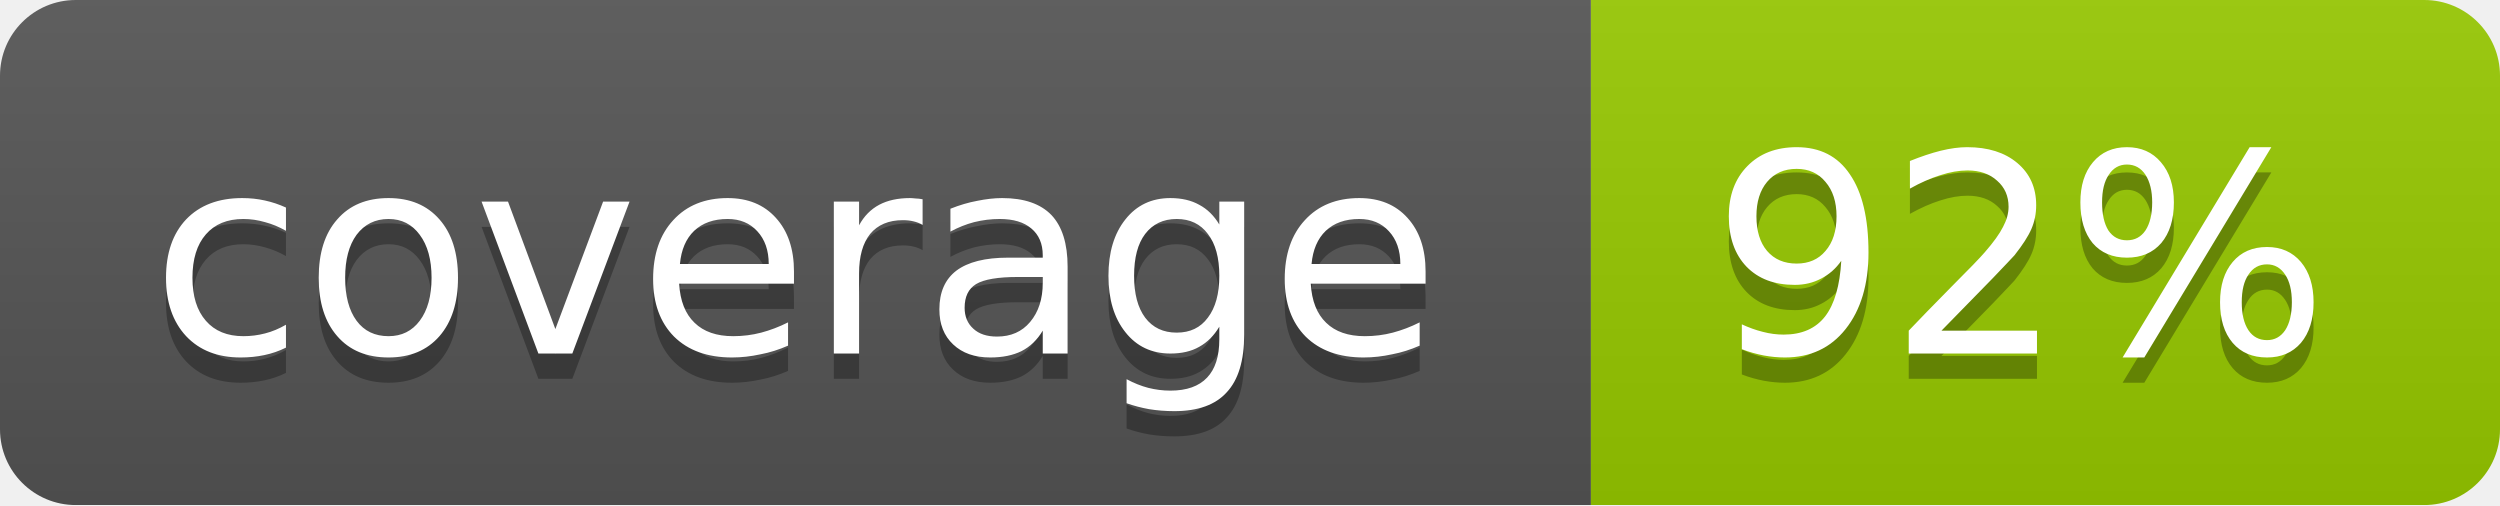
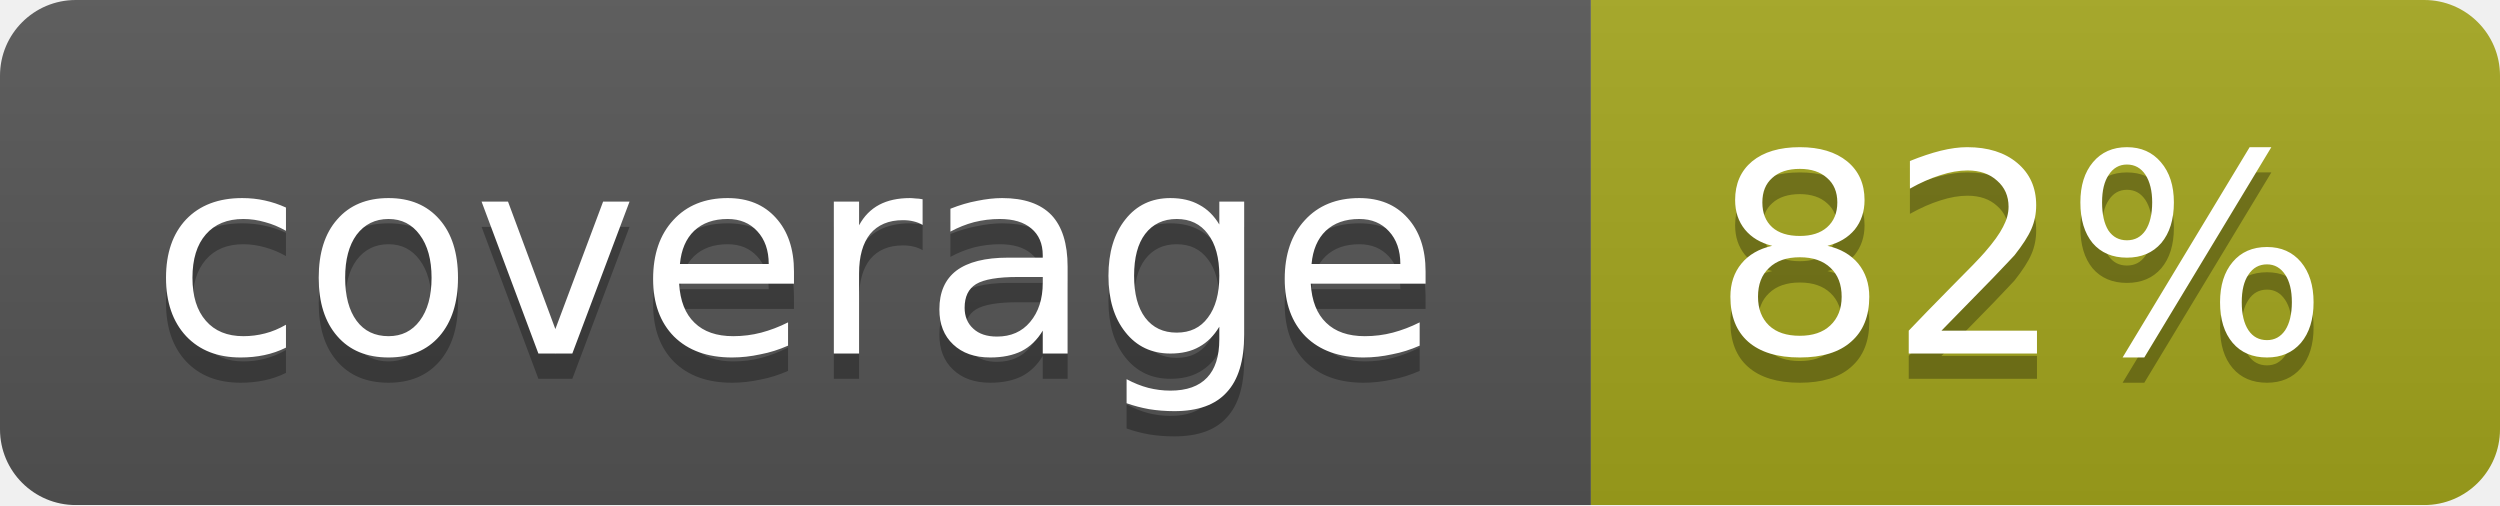
<svg xmlns="http://www.w3.org/2000/svg" width="99" height="20">
  <linearGradient id="b" x2="0" y2="100%">
    <stop offset="0" stop-color="#bbb" stop-opacity=".1" />
    <stop offset="1" stop-opacity=".1" />
  </linearGradient>
  <mask id="a">
    <rect width="99" height="20" rx="3" fill="#fff" />
  </mask>
  <g mask="url(#a)">
    <path fill="#555" d="M0 0h63v20H0z" />
-     <path fill="#97CA00" d="M63 0h36v20H63z" />
+     <path fill="#a4a61d" d="M63 0h36v20H63z" />
    <path fill="url(#b)" d="M0 0h99v20H0z" />
  </g>
  <g fill="#fff" text-anchor="middle" font-family="DejaVu Sans,Verdana,Geneva,sans-serif" font-size="11">
    <text x="31.5" y="15" fill="#010101" fill-opacity=".3">coverage</text>
    <text x="31.5" y="14">coverage</text>
-     <text x="80" y="15" fill="#010101" fill-opacity=".3">92%</text>
-     <text x="80" y="14">92%</text>
+     <text x="80" y="15" fill="#010101" fill-opacity=".3">82%</text>
+     <text x="80" y="14">82%</text>
  </g>
</svg>
